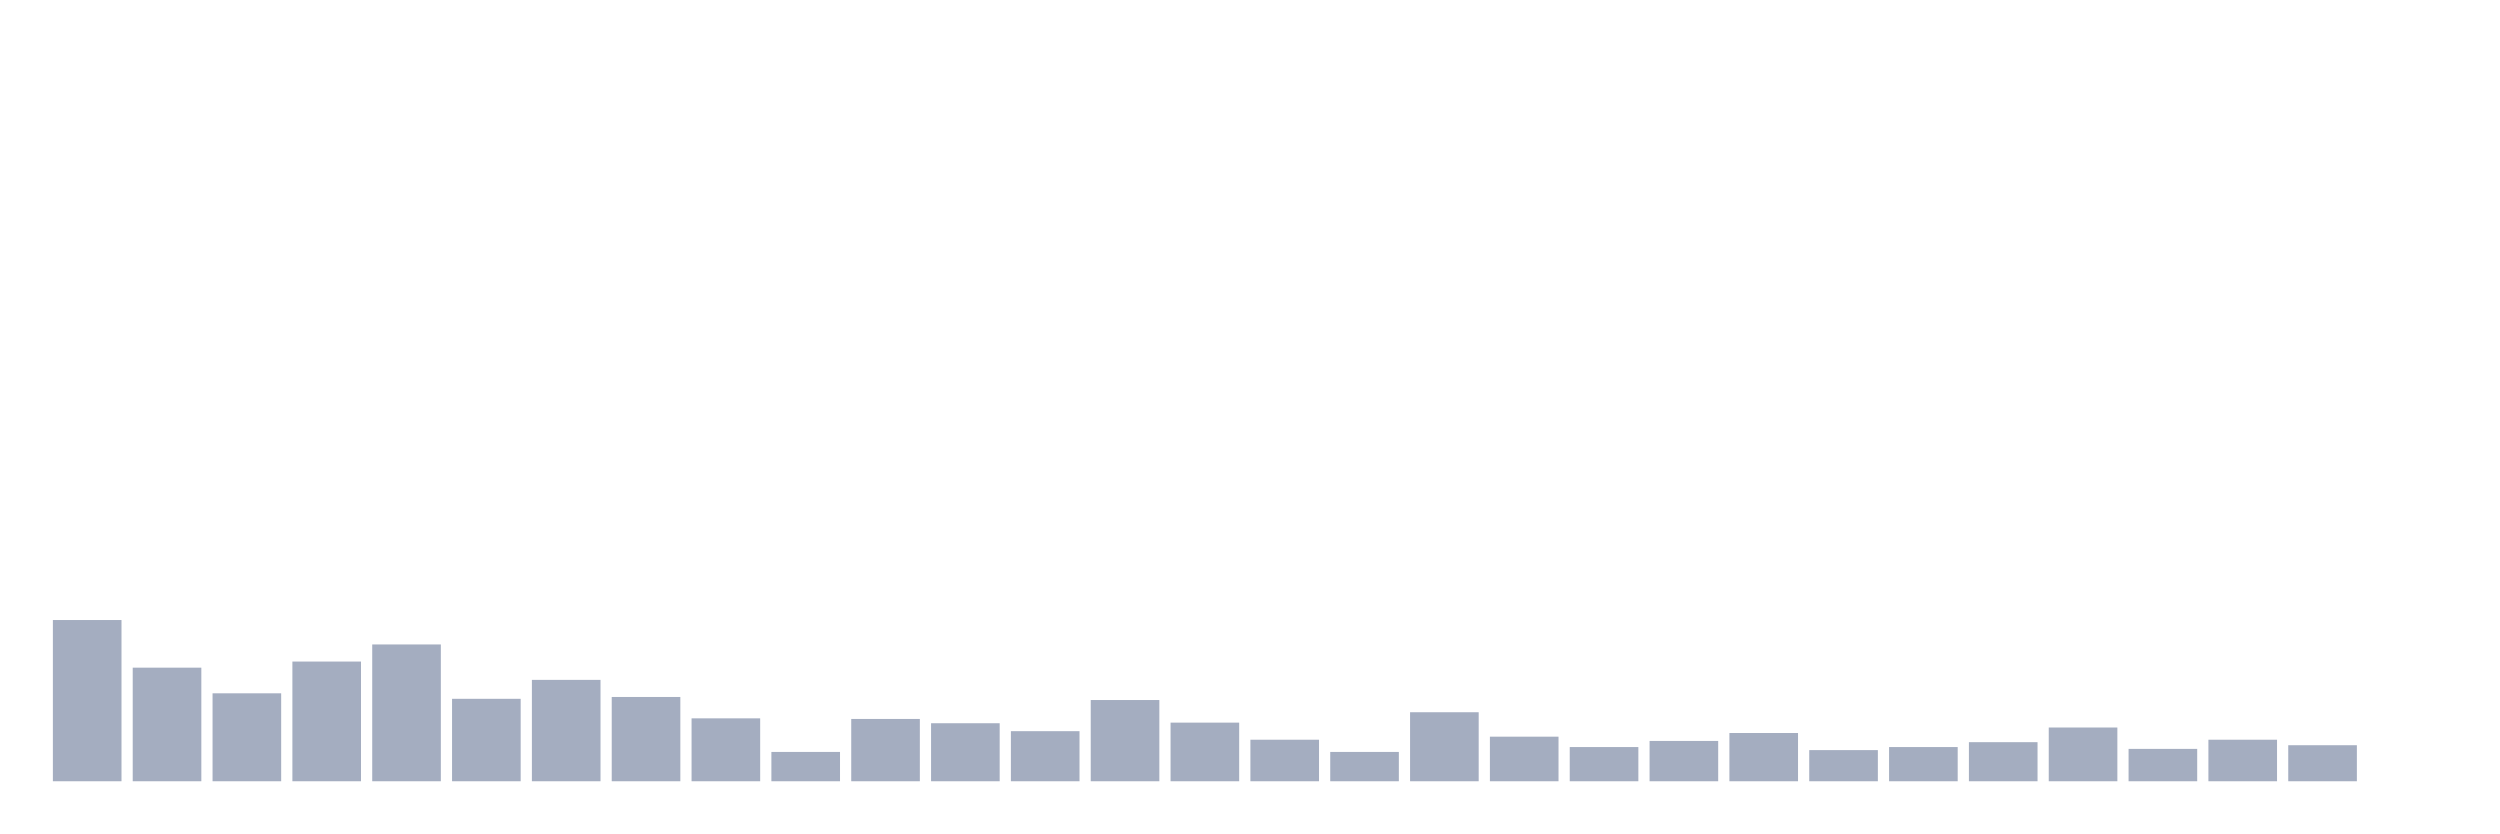
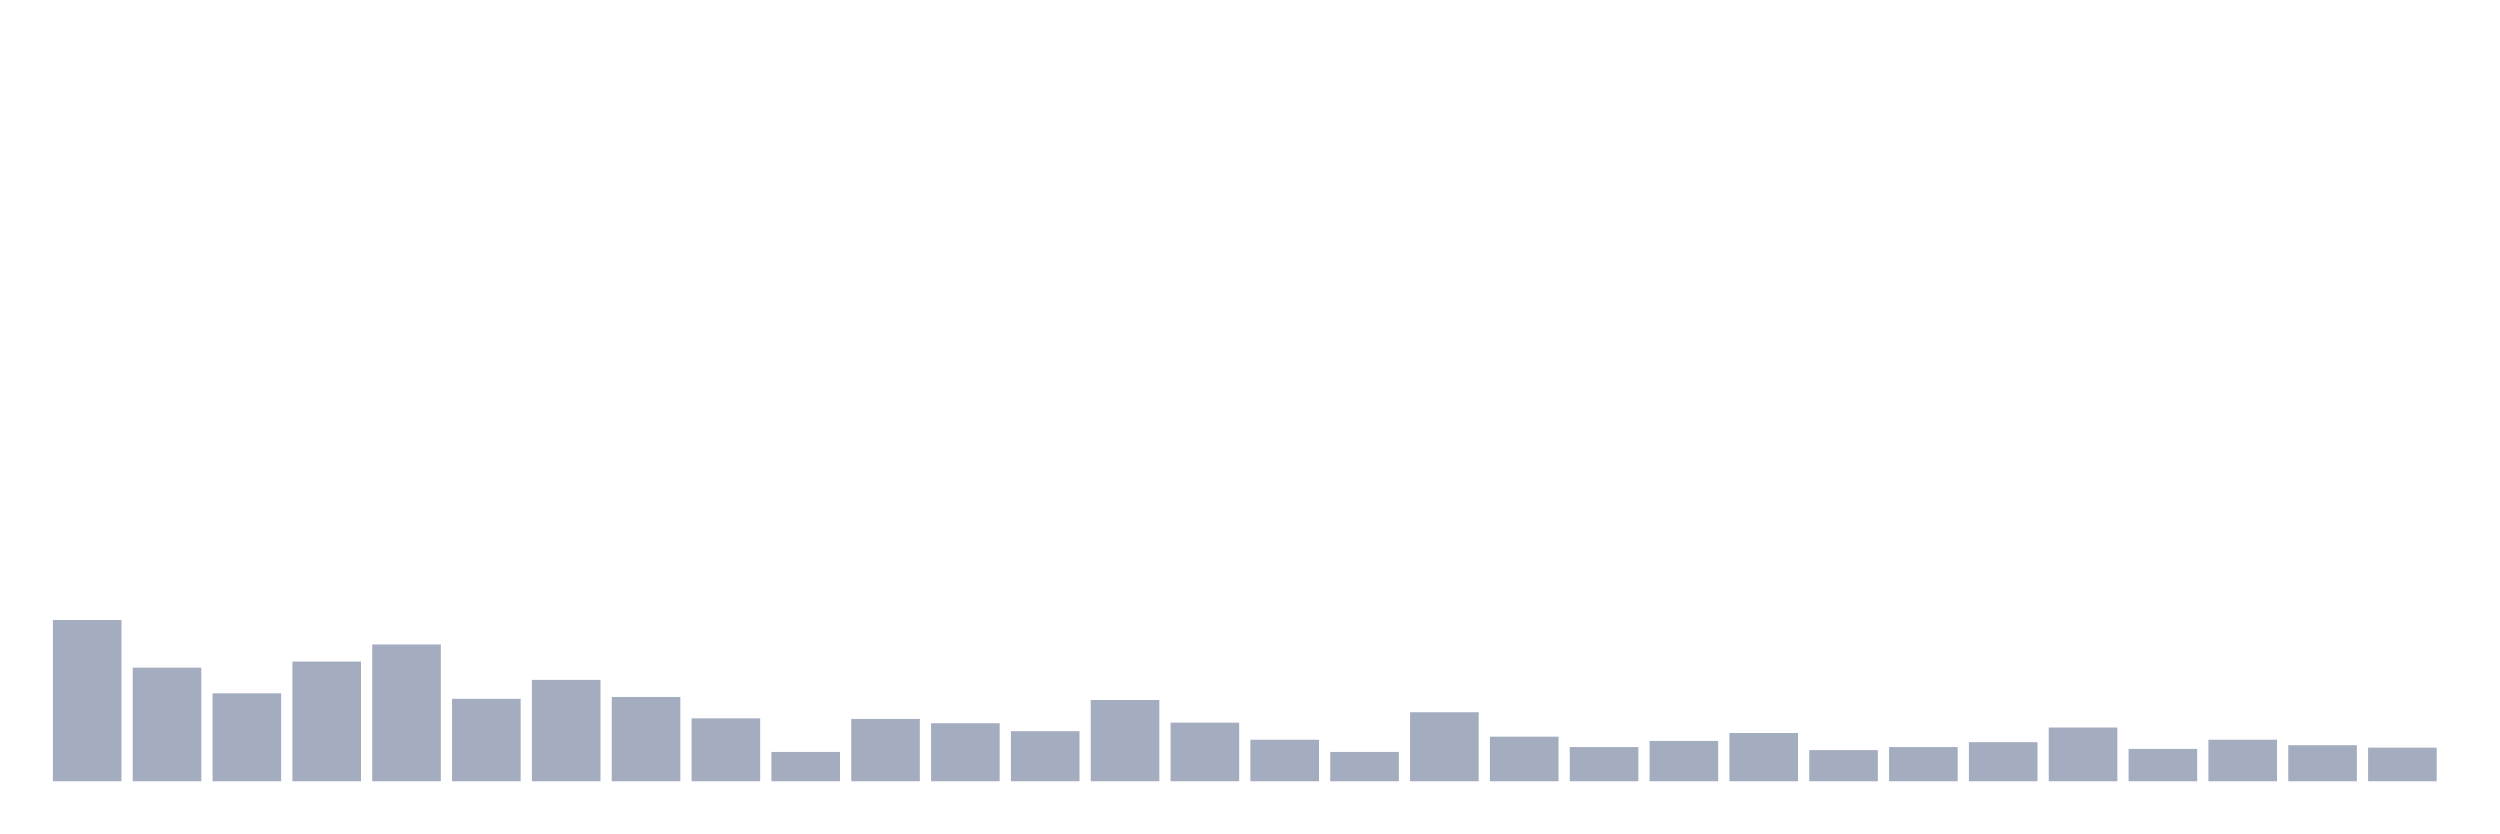
<svg xmlns="http://www.w3.org/2000/svg" viewBox="0 0 480 160">
  <g transform="translate(10,10)">
    <rect class="bar" x="0.153" width="13.175" y="109.045" height="30.955" fill="rgb(164,173,192)" />
    <rect class="bar" x="15.482" width="13.175" y="118.191" height="21.809" fill="rgb(164,173,192)" />
    <rect class="bar" x="30.81" width="13.175" y="123.116" height="16.884" fill="rgb(164,173,192)" />
    <rect class="bar" x="46.138" width="13.175" y="117.018" height="22.982" fill="rgb(164,173,192)" />
    <rect class="bar" x="61.466" width="13.175" y="113.735" height="26.265" fill="rgb(164,173,192)" />
    <rect class="bar" x="76.794" width="13.175" y="124.171" height="15.829" fill="rgb(164,173,192)" />
    <rect class="bar" x="92.123" width="13.175" y="120.536" height="19.464" fill="rgb(164,173,192)" />
    <rect class="bar" x="107.451" width="13.175" y="123.819" height="16.181" fill="rgb(164,173,192)" />
    <rect class="bar" x="122.779" width="13.175" y="127.923" height="12.077" fill="rgb(164,173,192)" />
    <rect class="bar" x="138.107" width="13.175" y="134.372" height="5.628" fill="rgb(164,173,192)" />
    <rect class="bar" x="153.436" width="13.175" y="128.04" height="11.96" fill="rgb(164,173,192)" />
    <rect class="bar" x="168.764" width="13.175" y="128.861" height="11.139" fill="rgb(164,173,192)" />
    <rect class="bar" x="184.092" width="13.175" y="130.385" height="9.615" fill="rgb(164,173,192)" />
    <rect class="bar" x="199.42" width="13.175" y="124.405" height="15.595" fill="rgb(164,173,192)" />
    <rect class="bar" x="214.748" width="13.175" y="128.744" height="11.256" fill="rgb(164,173,192)" />
    <rect class="bar" x="230.077" width="13.175" y="132.027" height="7.973" fill="rgb(164,173,192)" />
    <rect class="bar" x="245.405" width="13.175" y="134.372" height="5.628" fill="rgb(164,173,192)" />
    <rect class="bar" x="260.733" width="13.175" y="126.75" height="13.25" fill="rgb(164,173,192)" />
    <rect class="bar" x="276.061" width="13.175" y="131.441" height="8.559" fill="rgb(164,173,192)" />
    <rect class="bar" x="291.39" width="13.175" y="133.434" height="6.566" fill="rgb(164,173,192)" />
    <rect class="bar" x="306.718" width="13.175" y="132.261" height="7.739" fill="rgb(164,173,192)" />
    <rect class="bar" x="322.046" width="13.175" y="130.737" height="9.263" fill="rgb(164,173,192)" />
    <rect class="bar" x="337.374" width="13.175" y="134.02" height="5.98" fill="rgb(164,173,192)" />
    <rect class="bar" x="352.702" width="13.175" y="133.434" height="6.566" fill="rgb(164,173,192)" />
    <rect class="bar" x="368.031" width="13.175" y="132.496" height="7.504" fill="rgb(164,173,192)" />
    <rect class="bar" x="383.359" width="13.175" y="129.682" height="10.318" fill="rgb(164,173,192)" />
    <rect class="bar" x="398.687" width="13.175" y="133.786" height="6.214" fill="rgb(164,173,192)" />
    <rect class="bar" x="414.015" width="13.175" y="132.027" height="7.973" fill="rgb(164,173,192)" />
    <rect class="bar" x="429.344" width="13.175" y="133.082" height="6.918" fill="rgb(164,173,192)" />
-     <rect class="bar" x="444.672" width="13.175" y="140" height="0" fill="rgb(164,173,192)" />
+     <rect class="bar" x="444.672" width="13.175" y="133.551" height="6.449" fill="rgb(164,173,192)" />
  </g>
</svg>
